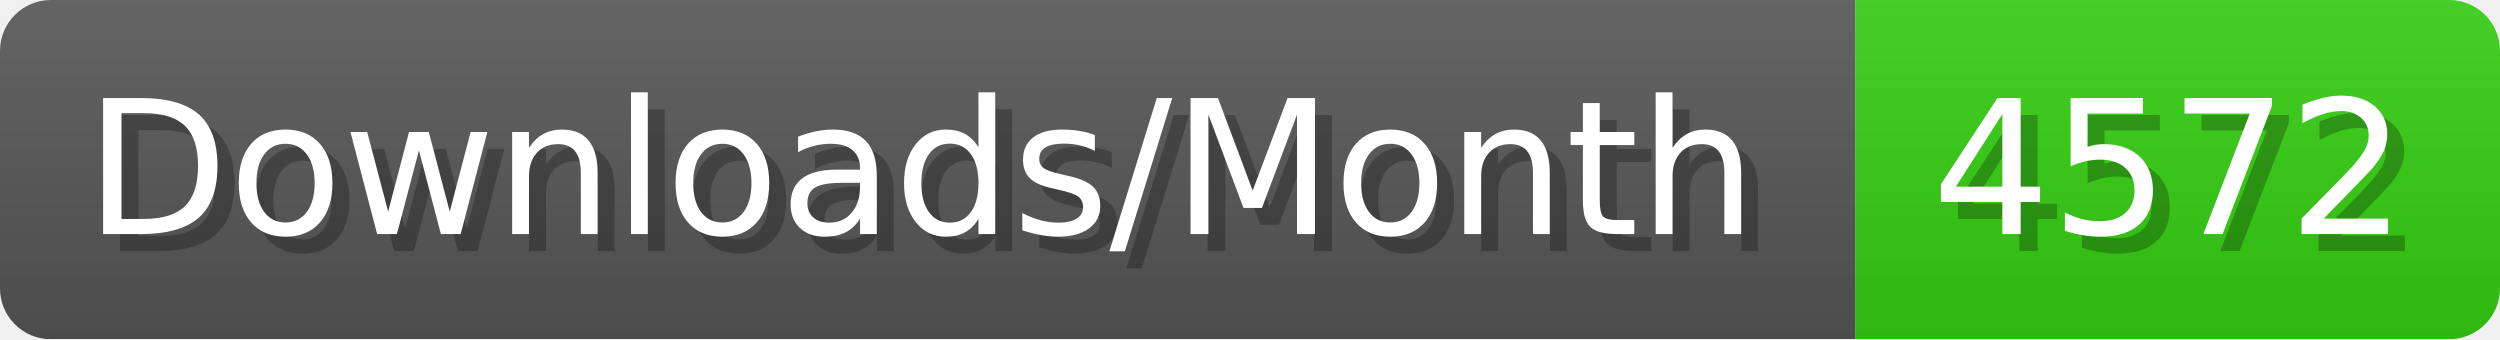
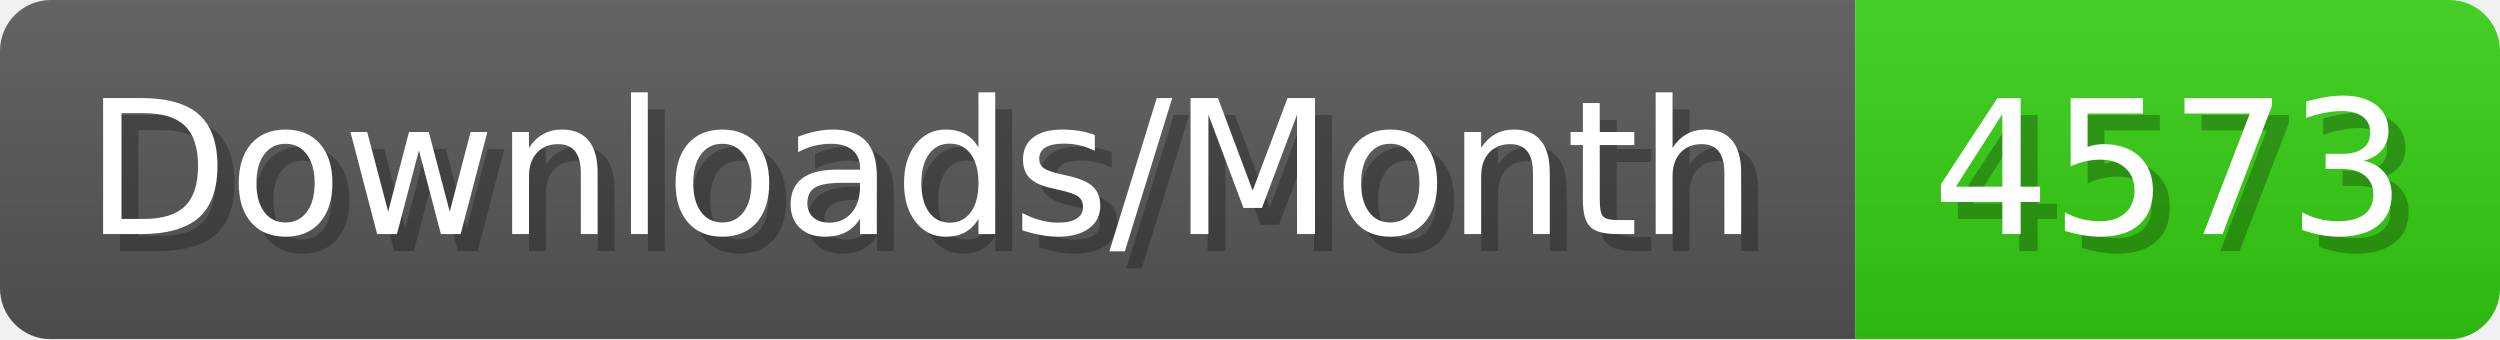
- <svg xmlns="http://www.w3.org/2000/svg" width="147.4" height="20" viewBox="0 0 1474 200" role="img" aria-label="Downloads/Month: 4572">
+ <svg xmlns="http://www.w3.org/2000/svg" width="147.4" height="20" viewBox="0 0 1474 200" role="img" aria-label="Downloads/Month: 4573">
  <linearGradient id="YlXUI" x2="0" y2="100%">
    <stop offset="0" stop-opacity=".1" stop-color="#EEE" />
    <stop offset="1" stop-opacity=".1" />
  </linearGradient>
  <mask id="JHhop">
    <rect width="1474" height="200" rx="30" fill="#FFF" />
  </mask>
  <g mask="url(#JHhop)">
    <rect width="1094" height="200" fill="#555" />
    <rect width="380" height="200" fill="#3C1" x="1094" />
    <rect width="1474" height="200" fill="url(#YlXUI)" />
  </g>
  <g aria-hidden="true" fill="#fff" text-anchor="start" font-family="Verdana,DejaVu Sans,sans-serif" font-size="110">
    <text x="60" y="148" textLength="994" fill="#000" opacity="0.25">Downloads/Month</text>
    <text x="50" y="138" textLength="994">Downloads/Month</text>
-     <text x="1149" y="148" textLength="280" fill="#000" opacity="0.25">4572</text>
-     <text x="1139" y="138" textLength="280">4572</text>
+     <text x="1149" y="148" textLength="280" fill="#000" opacity="0.25">4573</text>
+     <text x="1139" y="138" textLength="280">4573</text>
  </g>
</svg>
